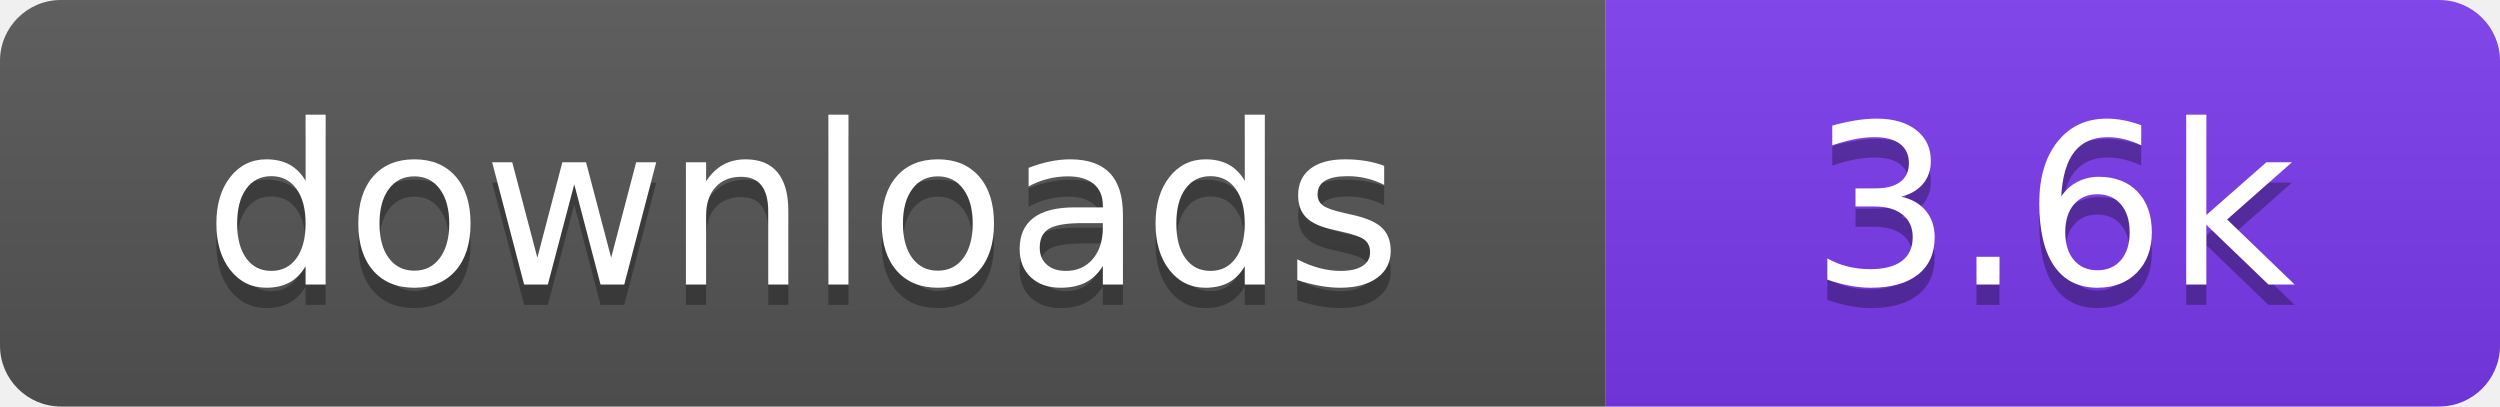
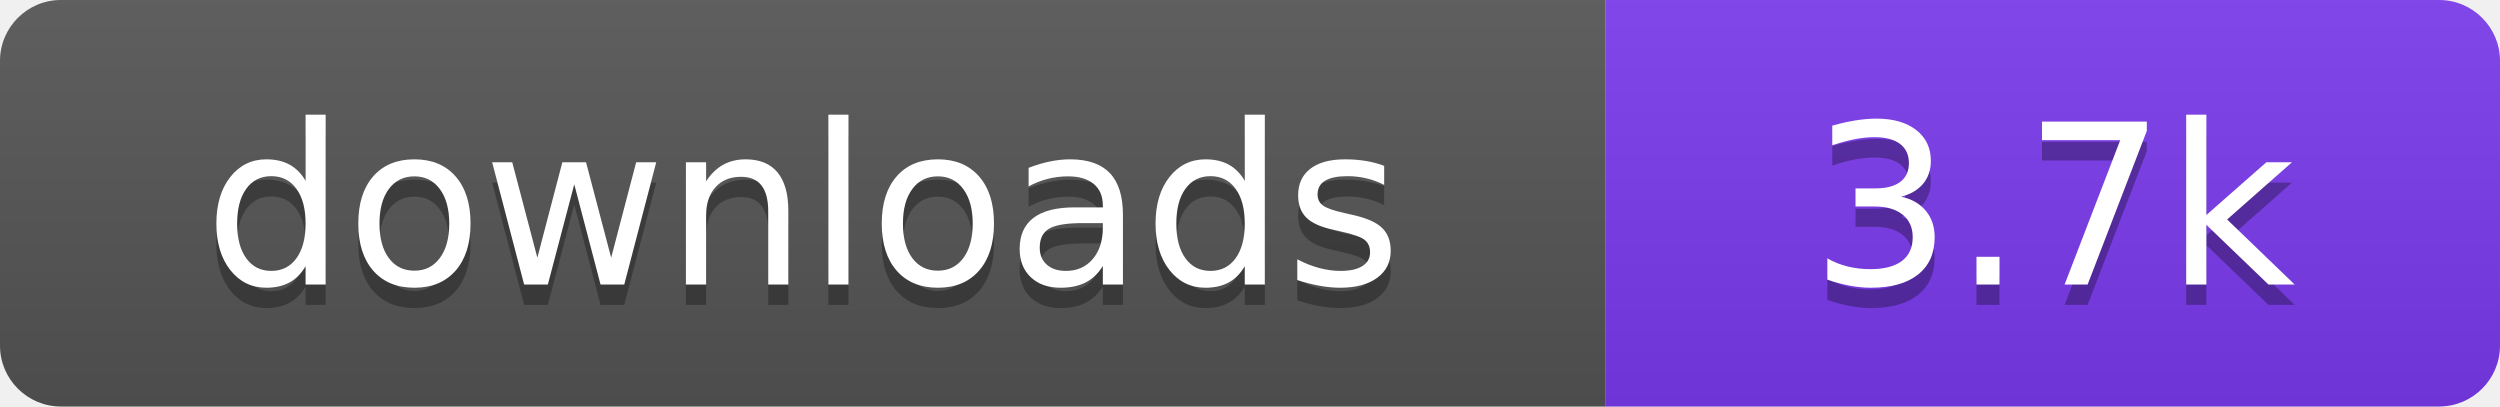
- <svg xmlns="http://www.w3.org/2000/svg" width="123" height="20" viewBox="0 0 123 20" role="img" aria-label="downloads: 3.6k">
+ <svg xmlns="http://www.w3.org/2000/svg" width="123" height="20" viewBox="0 0 123 20" role="img" aria-label="downloads: 3.7k">
  <linearGradient id="s" x2="0" y2="100%">
    <stop offset="0" stop-color="#bbb" stop-opacity=".1" />
    <stop offset="1" stop-opacity=".1" />
  </linearGradient>
  <clipPath id="r">
    <rect width="123" height="20" rx="3" fill="#fff" />
  </clipPath>
  <g clip-path="url(#r)">
    <rect width="79" height="20" fill="#555555" />
    <rect x="79" width="44" height="20" fill="#7c3aed" />
    <rect width="123" height="20" fill="url(#s)" />
  </g>
  <g fill="#fff" text-anchor="middle" font-family="Verdana,Geneva,DejaVu Sans,sans-serif" font-size="110" text-rendering="geometricPrecision" transform="scale(.1)">
    <text x="395" y="150" fill="#010101" fill-opacity=".3">downloads</text>
    <text x="395" y="140">downloads</text>
-     <text x="1010" y="150" fill="#010101" fill-opacity=".3">3.6k</text>
-     <text x="1010" y="140">3.6k</text>
+     <text x="1010" y="150" fill="#010101" fill-opacity=".3">3.7k</text>
+     <text x="1010" y="140">3.7k</text>
  </g>
</svg>
